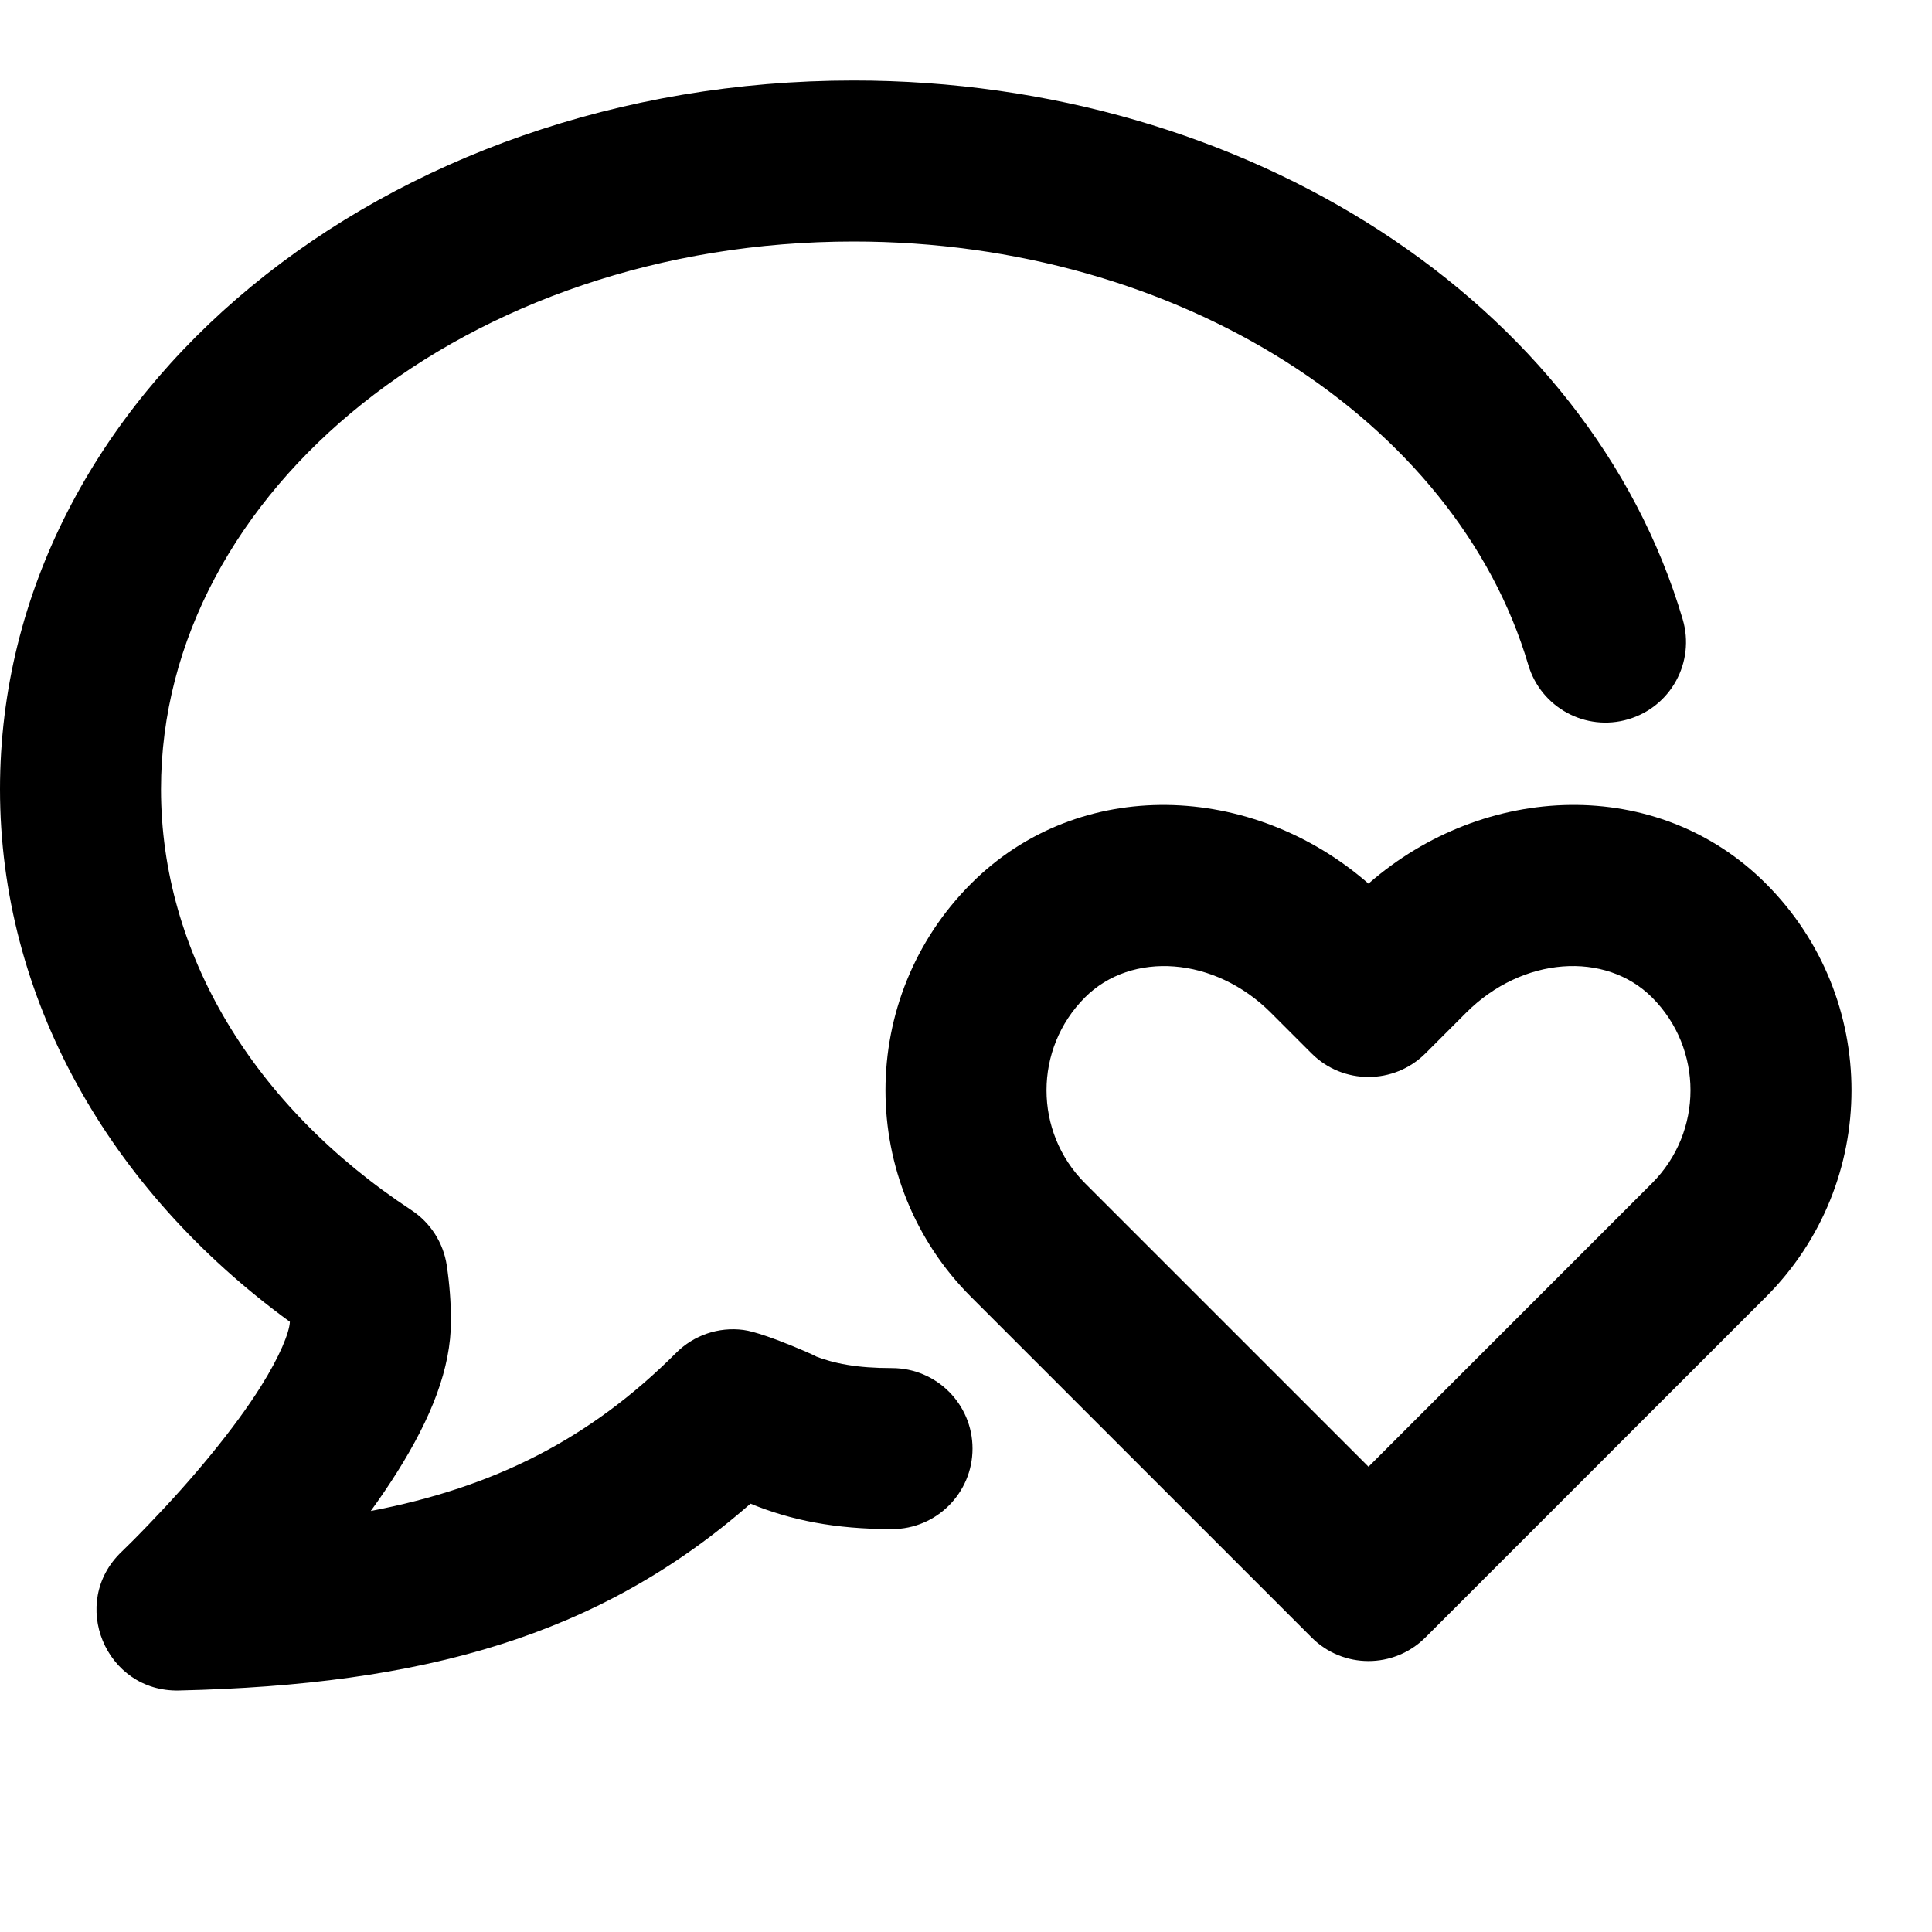
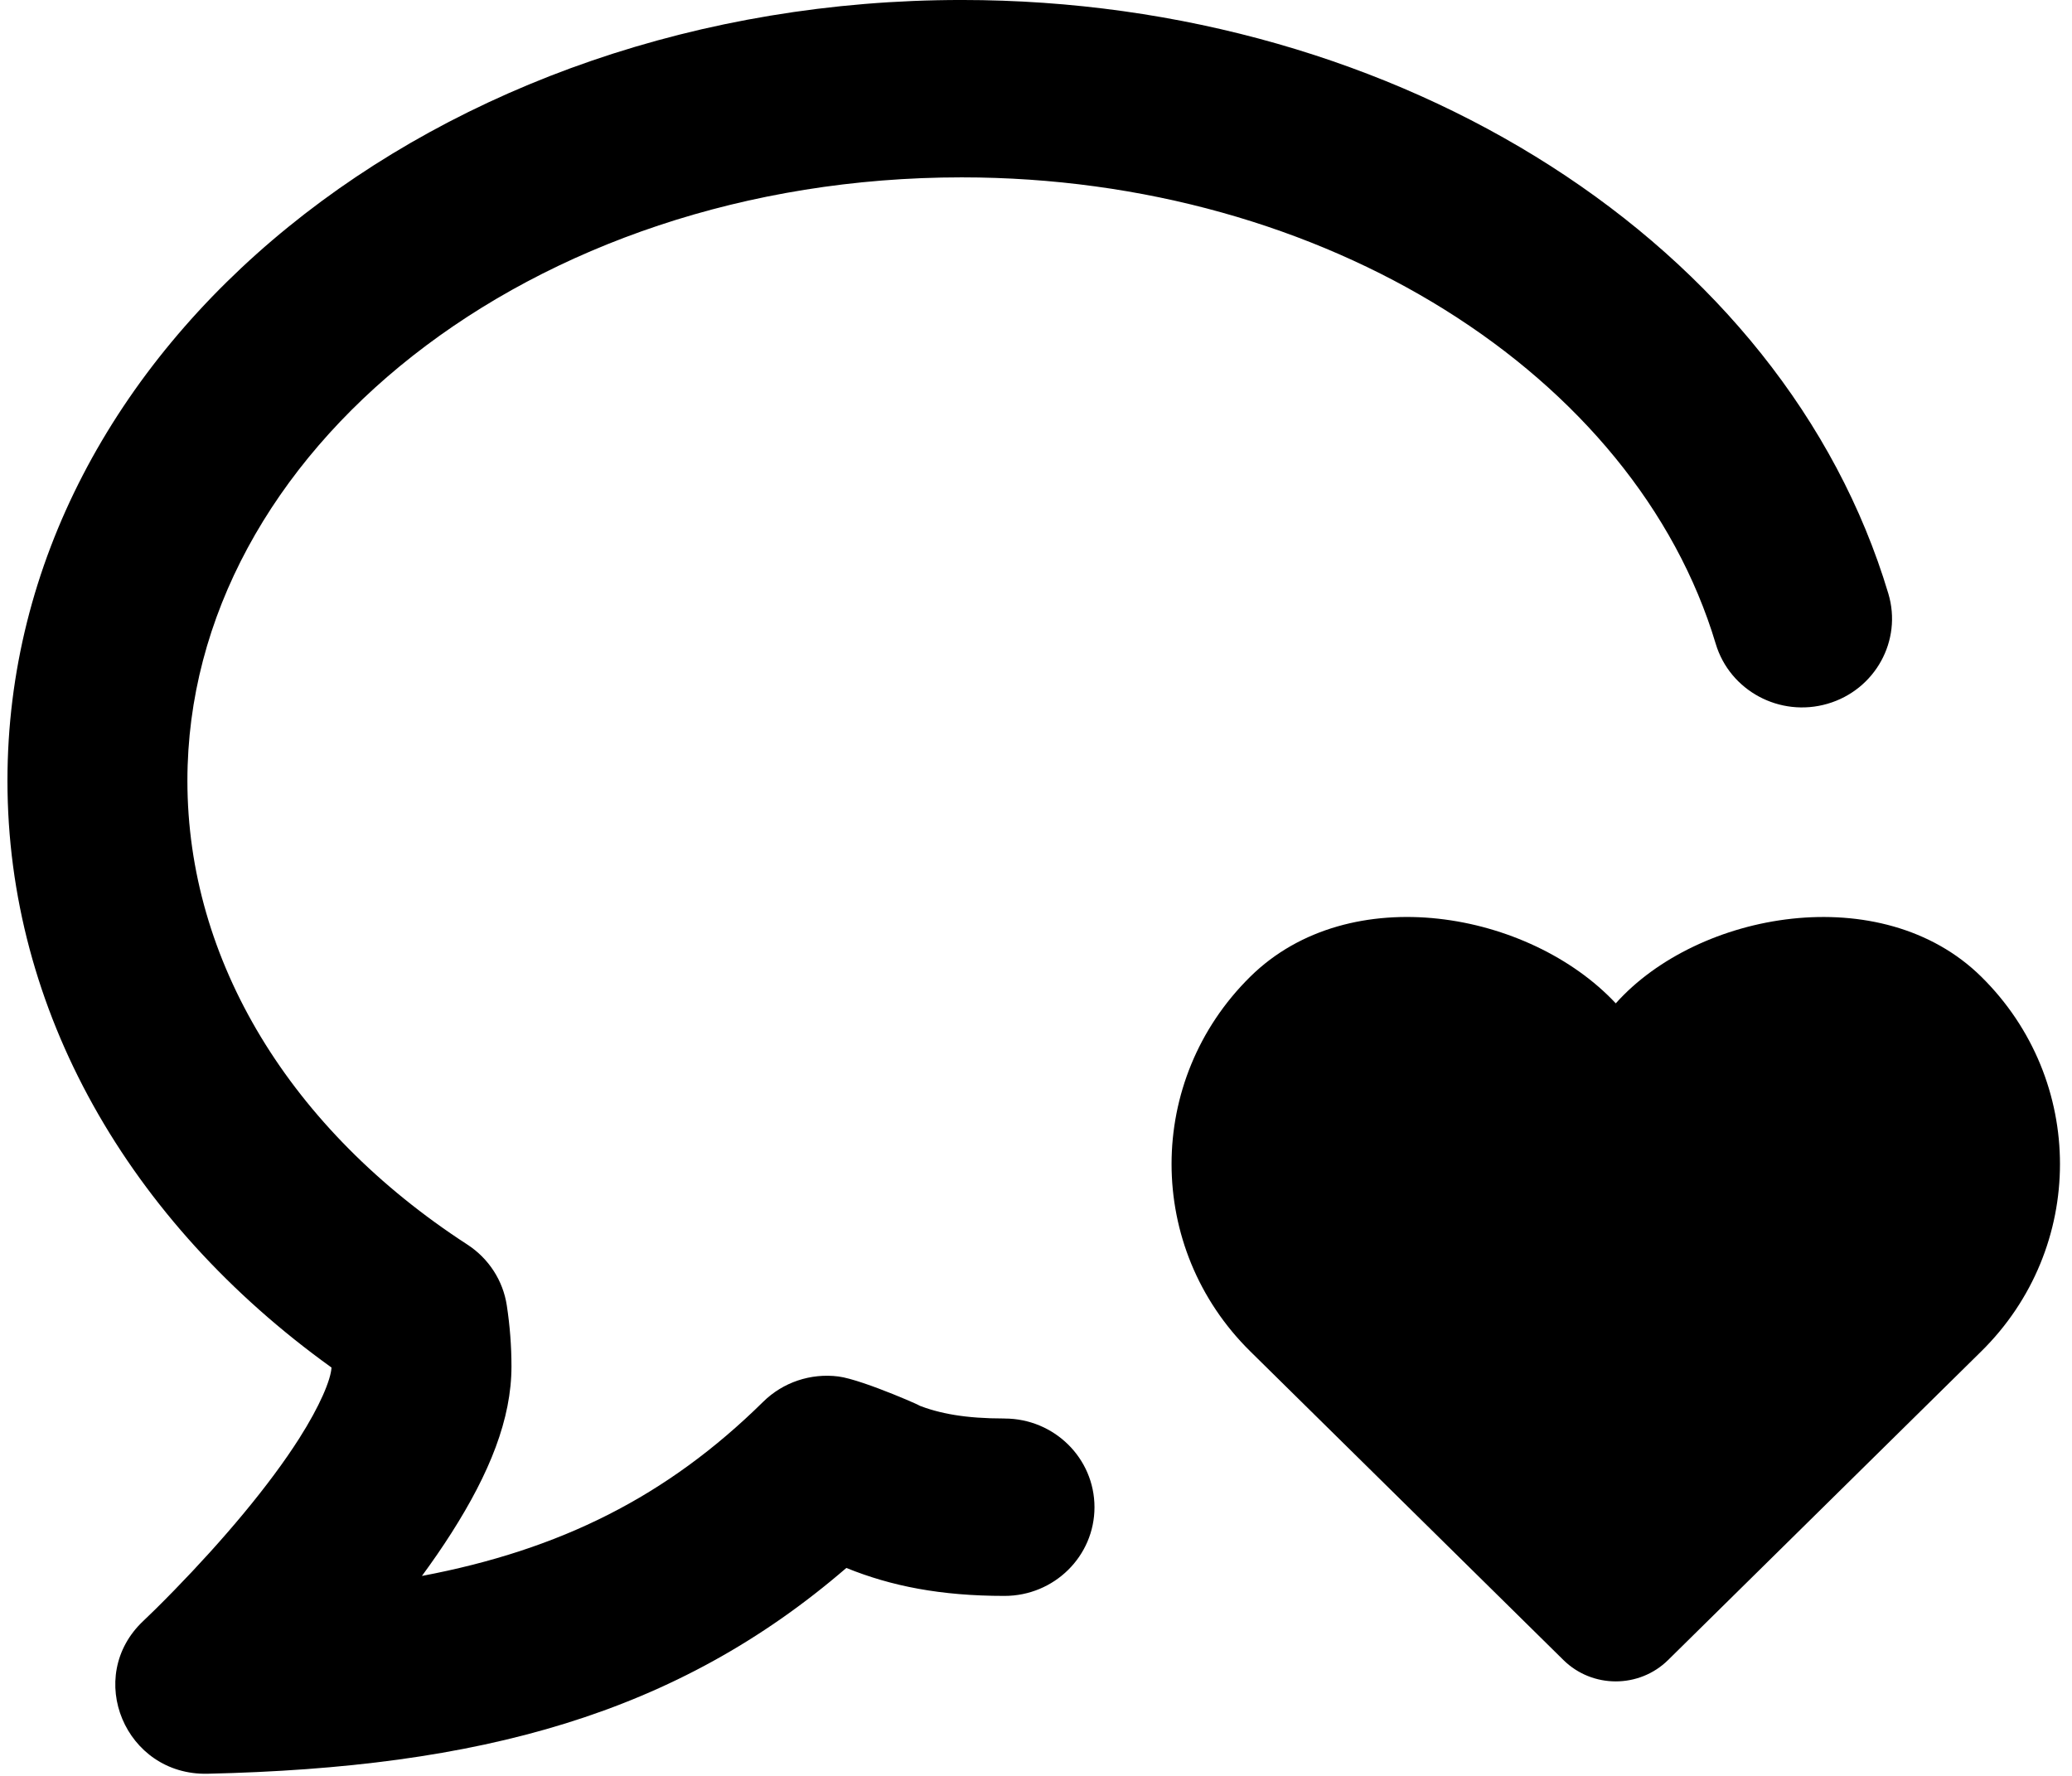
- <svg xmlns="http://www.w3.org/2000/svg" width="24" height="24" viewBox="0 0 24 24">
-   <g fill="none" fill-rule="evenodd">
-     <path fill="#000" fill-rule="nonzero" d="M11.081,16.995 C11.633,16.995 12.081,17.442 12.081,17.995 C12.081,18.547 11.633,18.995 11.081,18.995 C10.37,18.995 9.822,18.884 9.323,18.679 C7.433,20.333 5.248,20.93 2.223,21 C1.309,21.021 0.849,19.905 1.512,19.275 C1.576,19.214 1.697,19.094 1.854,18.93 C2.119,18.655 2.383,18.361 2.627,18.062 C2.869,17.766 3.077,17.483 3.241,17.222 C3.474,16.851 3.594,16.557 3.601,16.42 C1.343,14.774 0,12.39 0,9.804 C0,4.89 4.788,1 10.604,1 C15.489,1 19.742,3.76 20.903,7.693 C21.06,8.223 20.757,8.779 20.227,8.935 C19.698,9.092 19.142,8.789 18.985,8.26 C18.091,5.232 14.651,3 10.604,3 C5.812,3 2,6.097 2,9.804 C2,11.833 3.142,13.737 5.111,15.033 C5.348,15.189 5.508,15.439 5.55,15.72 C5.584,15.948 5.602,16.177 5.602,16.407 C5.602,17 5.358,17.612 4.934,18.286 C4.834,18.445 4.725,18.606 4.606,18.77 C6.144,18.475 7.33,17.875 8.4,16.805 C8.619,16.586 8.927,16.481 9.234,16.521 C9.512,16.556 10.291,16.912 10.111,16.841 C10.359,16.939 10.645,16.995 11.081,16.995 Z" />
-     <path fill="#000" fill-rule="nonzero" d="M21.937,10.977 C23.355,12.395 23.354,14.695 21.936,16.112 L17.707,20.341 C17.316,20.732 16.683,20.732 16.293,20.341 L12.064,16.112 C10.645,14.694 10.645,12.394 12.064,10.976 C13.408,9.631 15.558,9.717 17,10.977 C18.442,9.716 20.592,9.631 21.937,10.977 Z M20.015,15.205 L20.522,14.698 C21.159,14.061 21.159,13.028 20.523,12.391 C19.942,11.81 18.911,11.882 18.215,12.578 L17.707,13.086 C17.316,13.476 16.683,13.476 16.293,13.086 L15.786,12.579 C15.089,11.883 14.058,11.81 13.478,12.39 C12.841,13.027 12.841,14.061 13.478,14.698 L17,18.22 L20.015,15.205 Z" />
-   </g>
+ <svg xmlns="http://www.w3.org/2000/svg" version="1.1" viewBox="0 0 119 102">
+   <path d="M57.691,81.475c2.854,0 5.168,2.281 5.168,5.094c0,2.813 -2.314,5.094 -5.168,5.094c-3.673,0 -6.505,-0.561 -9.083,-1.606c-9.768,8.422 -21.061,11.467 -36.689,11.82c-4.724,0.107 -7.104,-5.576 -3.679,-8.785c0.334,-0.313 0.957,-0.921 1.771,-1.757c1.365,-1.401 2.729,-2.9 3.992,-4.422c1.249,-1.507 2.325,-2.951 3.172,-4.28c1.205,-1.891 1.826,-3.39 1.864,-4.087c-11.668,-8.384 -18.611,-20.526 -18.611,-33.702c8.88178e-16,-25.029 24.743,-44.845 54.802,-44.845c25.241,0 47.22,14.058 53.222,34.095c0.808,2.698 -0.756,5.531 -3.493,6.328c-2.737,0.797 -5.611,-0.745 -6.42,-3.443c-4.619,-15.42 -22.399,-26.792 -43.31,-26.792c-24.768,0 -44.466,15.776 -44.466,34.657c3.55271e-15,10.336 5.903,20.036 16.076,26.638c1.226,0.796 2.051,2.067 2.268,3.498c0.177,1.164 0.268,2.329 0.268,3.499c0,3.024 -1.26,6.137 -3.449,9.572c-0.516,0.81 -1.083,1.633 -1.694,2.465c7.944,-1.501 14.073,-4.556 19.603,-10.006c1.132,-1.115 2.723,-1.651 4.311,-1.451c1.437,0.181 5.461,1.994 4.534,1.631c1.28,0.503 2.758,0.783 5.009,0.783l3.87e-05,-5.1e-05Zm56.095,-3.855l-17.982,17.725c-1.66,1.637 -4.353,1.637 -6.013,0l-17.982,-17.725c-6.031,-5.944 -6.031,-15.582 2.6e-06,-21.526c5.718,-5.636 16.048,-3.75 20.989,1.535c4.716,-5.285 15.272,-7.171 20.992,-1.53c6.028,5.945 6.026,15.581 -0.005,21.522Z" fill="#000" />
</svg>
